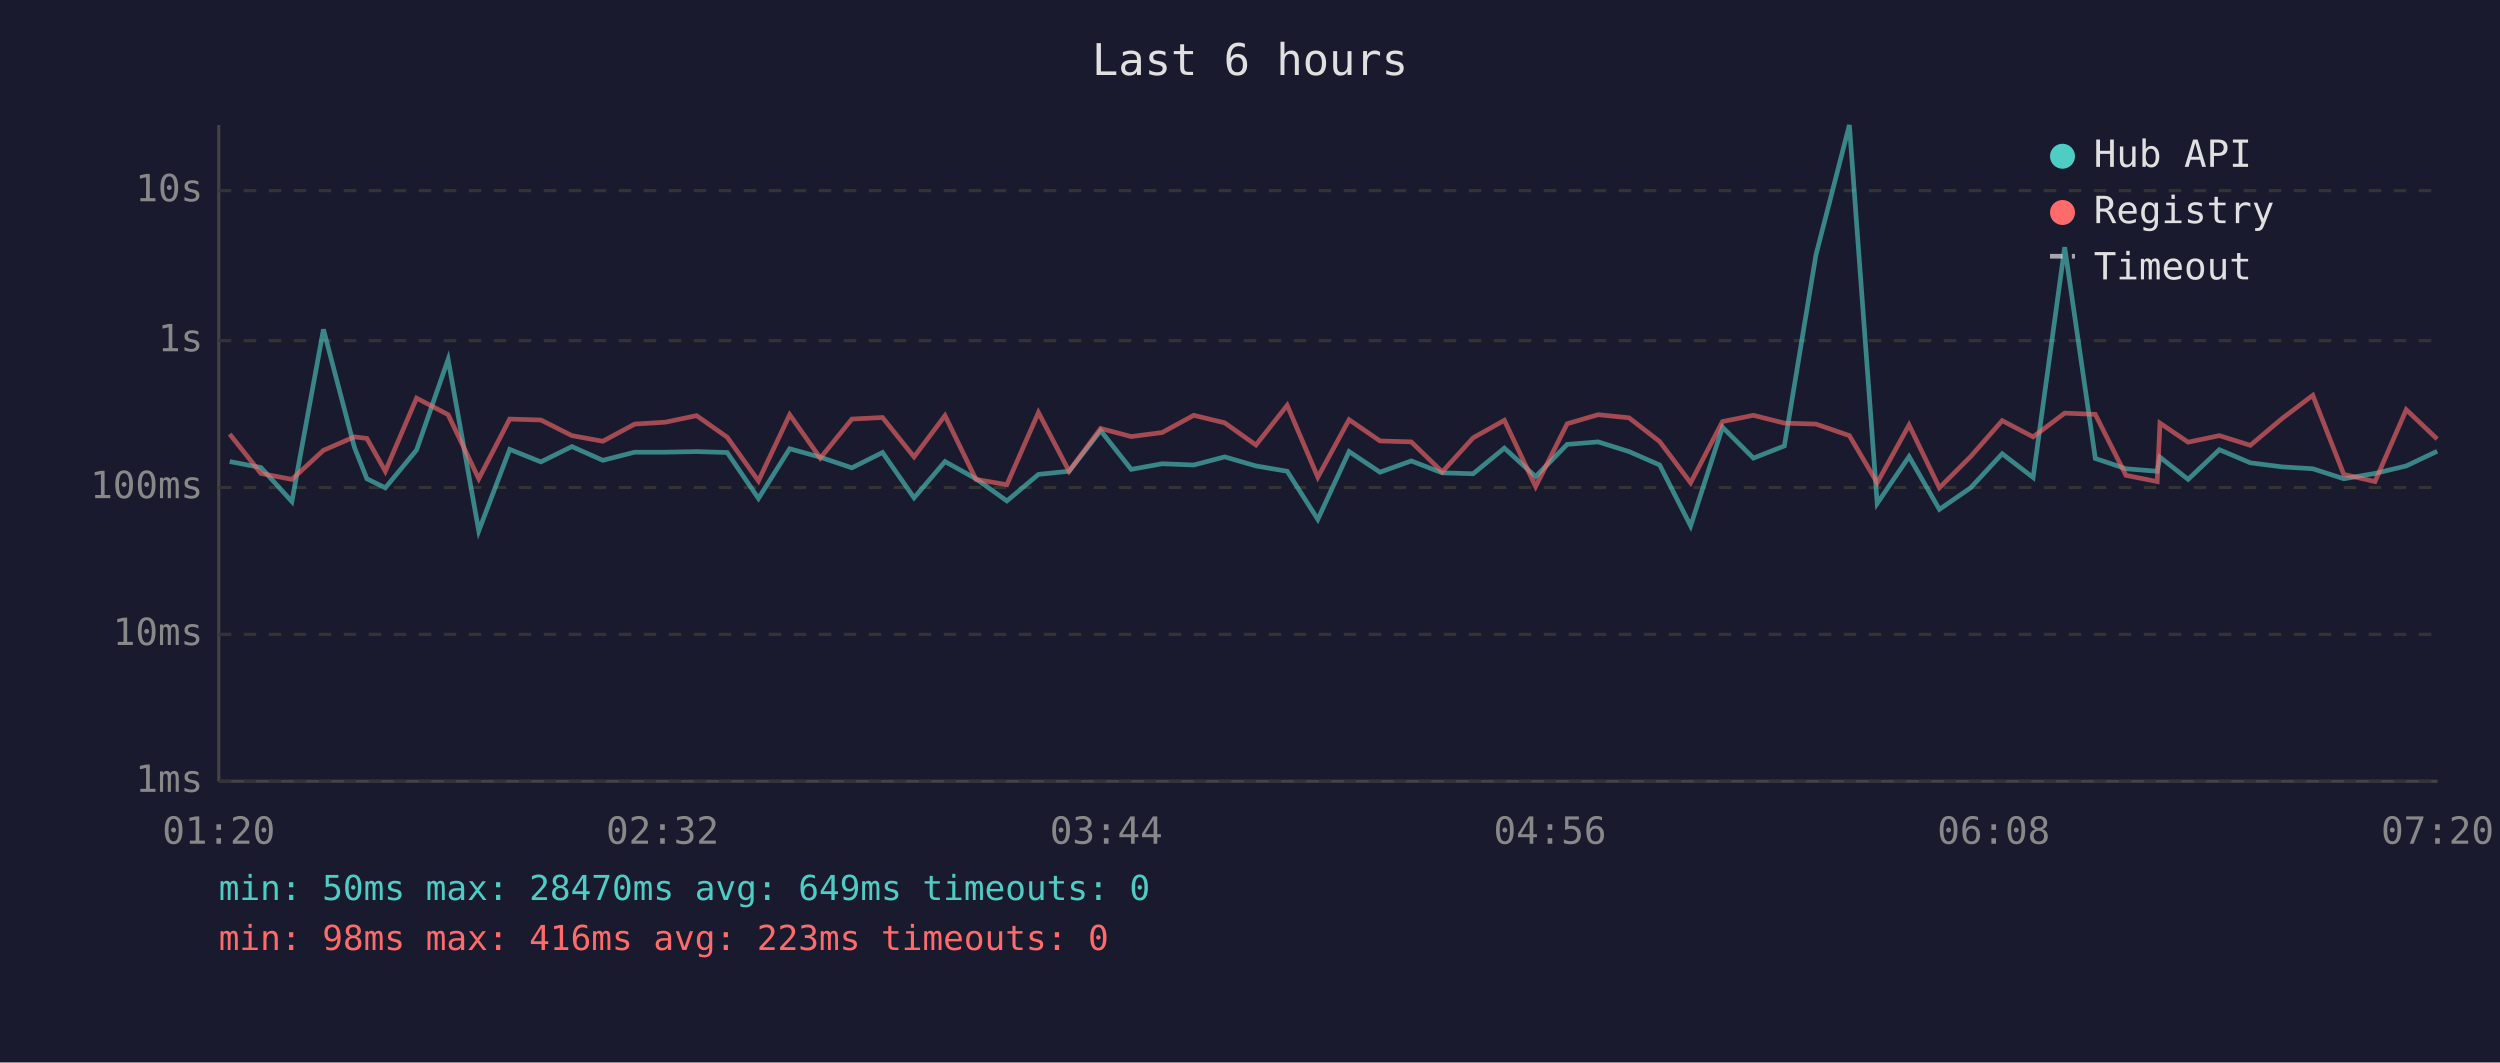
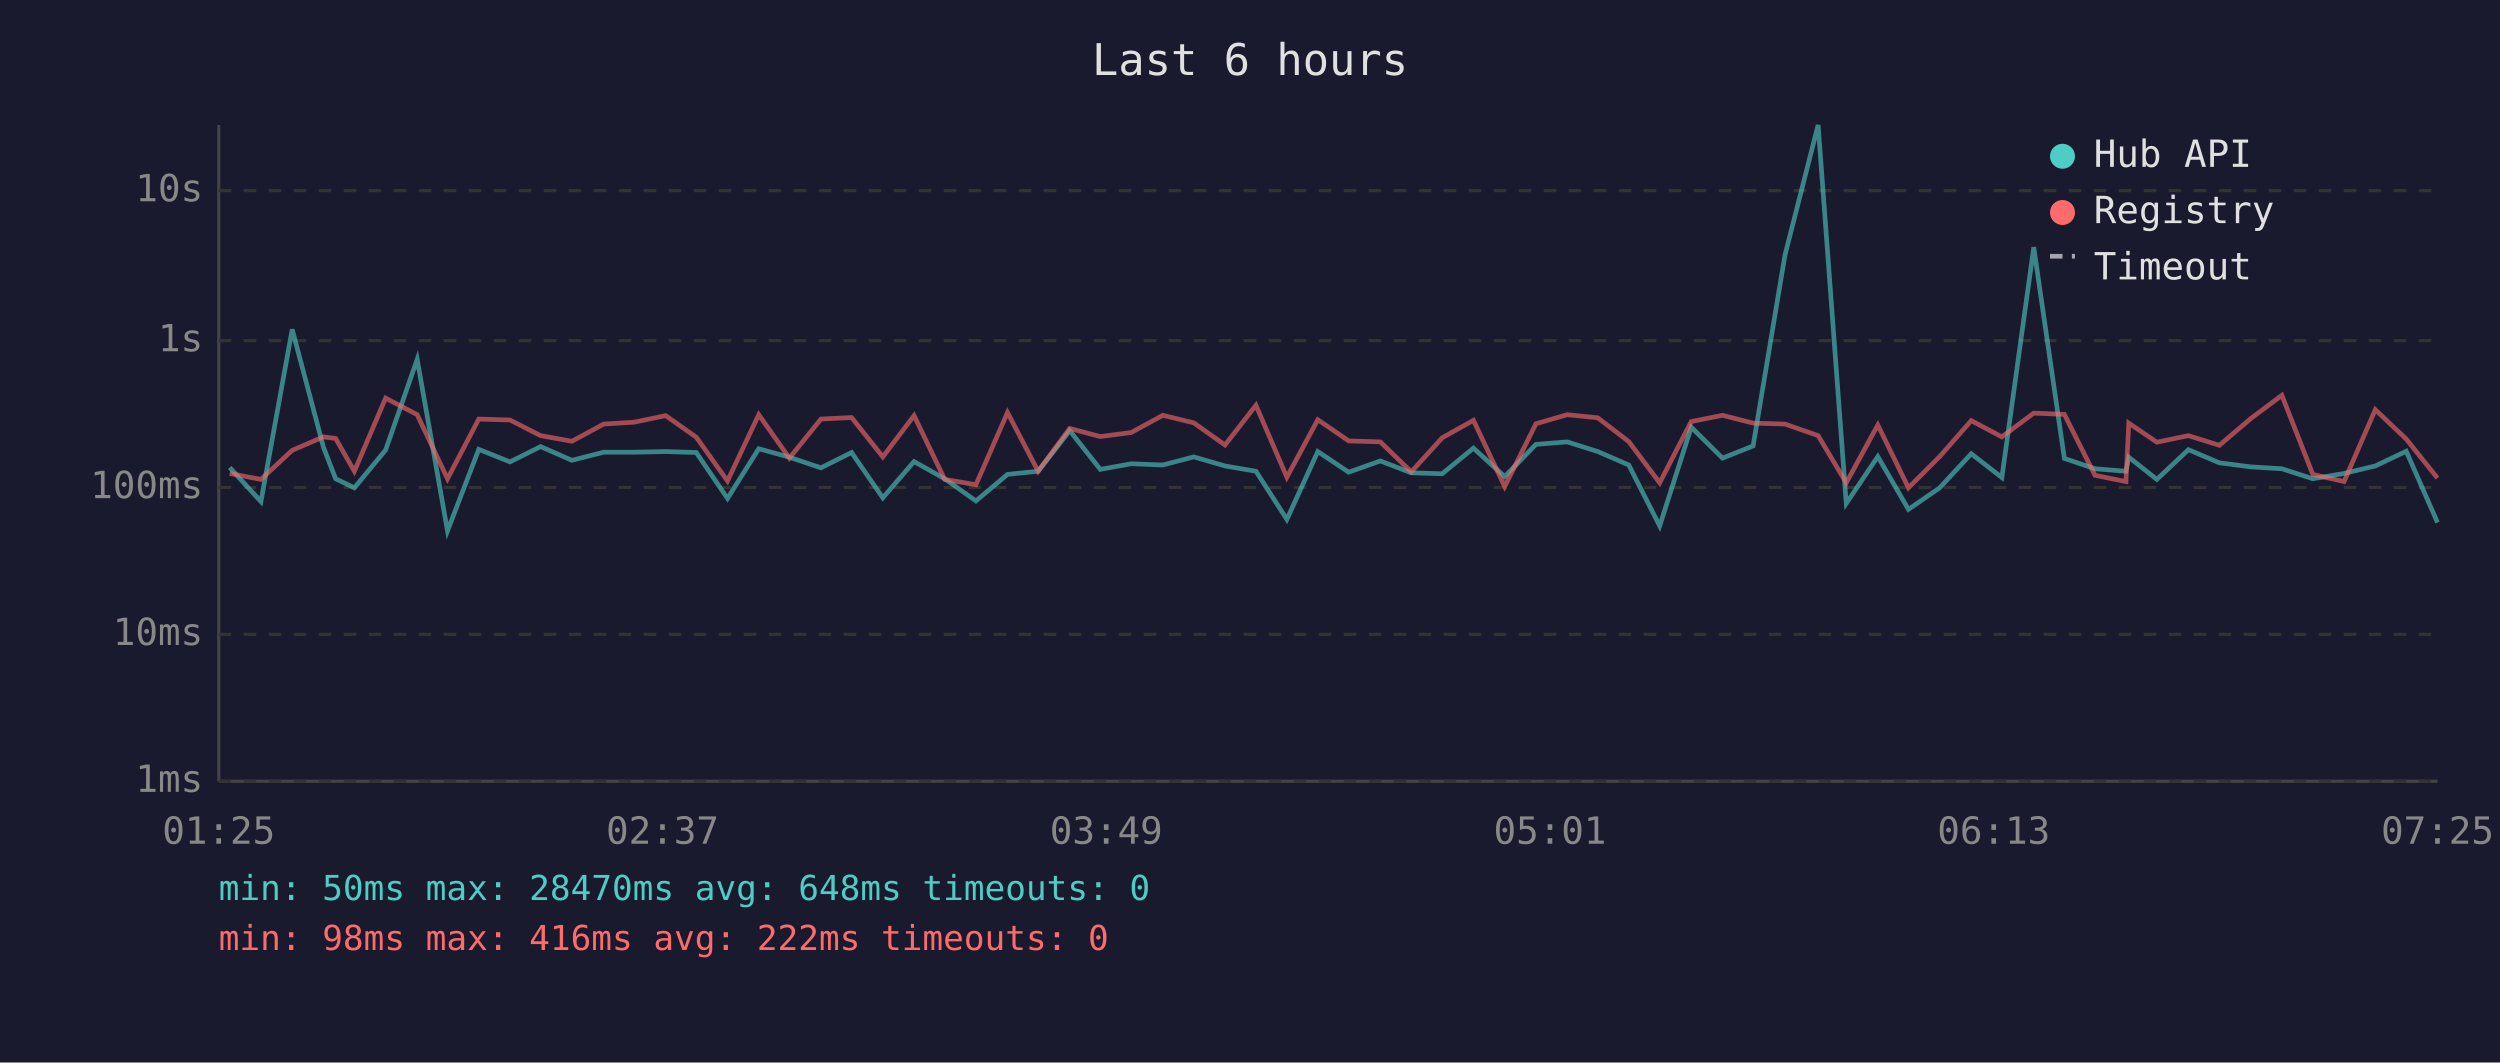
<svg xmlns="http://www.w3.org/2000/svg" viewBox="0 0 800 340" font-family="monospace" font-size="12">
  <rect width="800" height="340" fill="#1a1a2e" />
  <text x="400" y="24" fill="#e0e0e0" font-size="14" text-anchor="middle">Last 6 hours</text>
  <line x1="70" y1="40" x2="70" y2="250" stroke="#444" stroke-width="1" />
  <line x1="70" y1="250" x2="780" y2="250" stroke="#444" stroke-width="1" />
  <line x1="70" y1="250" x2="780" y2="250" stroke="#333" stroke-width="1" stroke-dasharray="4" />
  <text x="65" y="250" fill="#888" text-anchor="end" dominant-baseline="middle">1ms</text>
  <line x1="70" y1="203" x2="780" y2="203" stroke="#333" stroke-width="1" stroke-dasharray="4" />
  <text x="65" y="203" fill="#888" text-anchor="end" dominant-baseline="middle">10ms</text>
  <line x1="70" y1="156" x2="780" y2="156" stroke="#333" stroke-width="1" stroke-dasharray="4" />
  <text x="65" y="156" fill="#888" text-anchor="end" dominant-baseline="middle">100ms</text>
  <line x1="70" y1="109" x2="780" y2="109" stroke="#333" stroke-width="1" stroke-dasharray="4" />
  <text x="65" y="109" fill="#888" text-anchor="end" dominant-baseline="middle">1s</text>
  <line x1="70" y1="61" x2="780" y2="61" stroke="#333" stroke-width="1" stroke-dasharray="4" />
  <text x="65" y="61" fill="#888" text-anchor="end" dominant-baseline="middle">10s</text>
-   <text x="70" y="270" fill="#888" text-anchor="middle">01:20</text>
-   <text x="212" y="270" fill="#888" text-anchor="middle">02:32</text>
-   <text x="354" y="270" fill="#888" text-anchor="middle">03:44</text>
-   <text x="496" y="270" fill="#888" text-anchor="middle">04:56</text>
-   <text x="638" y="270" fill="#888" text-anchor="middle">06:08</text>
-   <text x="780" y="270" fill="#888" text-anchor="middle">07:20</text>
-   <polyline points="73.5,147.7 83.5,149.6 93.4,160.5 103.5,105.4 113.4,143.1 117.4,153.2 123.3,156.1 133.3,144.0 143.4,115.0 153.2,169.9 163.1,143.8 173.1,147.8 183.0,142.9 192.9,147.3 203.1,144.7 212.9,144.7 222.9,144.5 232.7,144.8 242.7,159.5 252.7,143.6 262.5,146.3 272.6,149.7 282.4,144.8 292.5,159.3 302.4,147.7 312.3,153.2 322.2,160.3 332.3,151.8 342.1,150.8 352.2,137.8 362.0,150.2 371.9,148.4 382.0,148.8 391.9,146.2 401.9,149.1 411.9,150.8 421.7,166.2 431.7,144.5 441.6,151.1 451.6,147.5 461.5,151.3 471.4,151.6 481.4,143.4 491.4,152.5 501.5,142.2 511.4,141.4 521.3,144.5 531.1,148.8 541.0,168.3 551.2,136.7 561.1,146.6 571.0,142.7 581.1,81.6 591.8,40.0 600.7,161.1 610.9,146.1 620.6,163.0 630.6,156.1 640.7,145.2 650.6,152.8 660.7,79.1 670.5,146.7 680.3,150.0 690.3,150.8 691.2,146.3 700.2,153.4 710.2,143.9 720.1,148.1 730.3,149.4 740.1,150.0 750.0,153.2 760.0,151.5 770.0,149.1 779.9,144.4" fill="none" stroke="#4ecdc4" stroke-width="1.5" opacity="0.6" />
-   <polyline points="73.5,138.9 83.5,151.5 93.4,153.4 103.5,144.1 113.4,139.8 117.4,140.3 123.3,150.8 133.3,127.4 143.4,132.7 153.2,153.2 163.1,134.1 173.1,134.4 183.0,139.4 192.9,141.2 203.1,135.7 212.9,135.1 222.9,133.0 232.7,139.9 242.7,153.9 252.7,132.7 262.5,146.6 272.6,134.1 282.4,133.6 292.5,146.2 302.4,133.0 312.3,153.4 322.2,155.1 332.3,132.0 342.1,150.8 352.2,137.1 362.0,139.7 371.9,138.4 382.0,132.9 391.9,135.3 401.9,142.4 411.9,129.7 421.7,152.7 431.7,134.3 441.6,141.1 451.6,141.4 461.5,151.0 471.4,140.1 481.4,134.5 491.4,155.7 501.5,135.6 511.4,132.7 521.3,133.7 531.1,141.3 541.0,154.5 551.2,134.9 561.1,132.9 571.0,135.4 581.1,135.7 591.8,139.4 600.7,154.5 610.9,136.0 620.6,156.1 630.6,146.1 640.7,134.6 650.6,139.8 660.7,132.2 670.5,132.6 680.3,152.1 690.3,154.1 691.2,135.4 700.2,141.5 710.2,139.4 720.1,142.5 730.3,133.9 740.1,126.5 750.0,151.8 760.0,154.1 770.0,131.1 779.9,140.5" fill="none" stroke="#ff6b6b" stroke-width="1.5" opacity="0.6" />
+   <text x="70" y="270" fill="#888" text-anchor="middle">01:25</text>
+   <text x="212" y="270" fill="#888" text-anchor="middle">02:37</text>
+   <text x="354" y="270" fill="#888" text-anchor="middle">03:49</text>
+   <text x="496" y="270" fill="#888" text-anchor="middle">05:01</text>
+   <text x="638" y="270" fill="#888" text-anchor="middle">06:13</text>
+   <text x="780" y="270" fill="#888" text-anchor="middle">07:25</text>
+   <polyline points="73.5,149.6 83.5,160.5 93.5,105.4 103.5,143.1 107.4,153.2 113.4,156.1 123.4,144.0 133.5,115.0 143.2,169.9 153.2,143.8 163.2,147.8 173.0,142.9 183.0,147.3 193.2,144.7 202.9,144.7 213.0,144.5 222.8,144.8 232.8,159.5 242.8,143.6 252.6,146.3 262.7,149.7 272.5,144.8 282.5,159.3 292.5,147.7 302.3,153.2 312.3,160.3 322.4,151.8 332.2,150.8 342.3,137.8 352.1,150.2 362.0,148.4 372.1,148.8 382.0,146.2 392.0,149.1 401.9,150.8 411.8,166.2 421.7,144.5 431.6,151.1 441.7,147.5 451.6,151.3 461.5,151.6 471.5,143.4 481.5,152.5 491.5,142.2 501.5,141.4 511.3,144.5 521.2,148.8 531.1,168.3 541.2,136.7 551.2,146.6 561.0,142.7 571.2,81.6 581.8,40.0 590.8,161.1 600.9,146.1 610.7,163.0 620.7,156.1 630.8,145.2 640.6,152.8 650.8,79.1 660.6,146.7 670.4,150.0 680.3,150.8 681.2,146.3 690.2,153.4 700.3,143.9 710.2,148.1 720.3,149.4 730.2,150.0 740.1,153.2 750.1,151.5 760.1,149.1 770.0,144.4 780.0,167.2" fill="none" stroke="#4ecdc4" stroke-width="1.5" opacity="0.6" />
+   <polyline points="73.5,151.5 83.5,153.4 93.5,144.1 103.5,139.8 107.4,140.3 113.4,150.8 123.4,127.4 133.5,132.7 143.2,153.2 153.2,134.1 163.2,134.4 173.0,139.4 183.0,141.2 193.2,135.7 202.9,135.1 213.0,133.0 222.8,139.9 232.8,153.9 242.8,132.7 252.6,146.6 262.7,134.1 272.5,133.6 282.5,146.2 292.5,133.0 302.3,153.4 312.3,155.1 322.4,132.0 332.2,150.8 342.3,137.1 352.1,139.7 362.0,138.4 372.1,132.9 382.0,135.3 392.0,142.4 401.9,129.7 411.8,152.7 421.7,134.3 431.6,141.1 441.7,141.4 451.6,151.0 461.5,140.1 471.5,134.5 481.5,155.7 491.5,135.6 501.5,132.7 511.3,133.7 521.2,141.3 531.1,154.5 541.2,134.9 551.2,132.9 561.0,135.4 571.2,135.7 581.8,139.4 590.8,154.5 600.9,136.0 610.7,156.1 620.7,146.1 630.8,134.6 640.6,139.8 650.8,132.2 660.6,132.6 670.4,152.1 680.3,154.1 681.2,135.4 690.2,141.5 700.3,139.4 710.2,142.5 720.3,133.9 730.2,126.5 740.1,151.8 750.1,154.1 760.1,131.1 770.0,140.5 780.0,153.0" fill="none" stroke="#ff6b6b" stroke-width="1.5" opacity="0.6" />
  <circle cx="660" cy="50" r="4" fill="#4ecdc4" />
  <text x="670" y="50" fill="#e0e0e0" dominant-baseline="middle">Hub API</text>
  <circle cx="660" cy="68" r="4" fill="#ff6b6b" />
  <text x="670" y="68" fill="#e0e0e0" dominant-baseline="middle">Registry</text>
  <line x1="656" y1="82" x2="664" y2="82" stroke="#e0e0e0" stroke-width="1.5" stroke-dasharray="4,3" opacity="0.7" />
  <text x="670" y="86" fill="#e0e0e0" dominant-baseline="middle">Timeout</text>
-   <text x="70" y="288" fill="#4ecdc4" font-size="11">min: 50ms  max: 28470ms  avg: 649ms  timeouts: 0</text>
-   <text x="70" y="304" fill="#ff6b6b" font-size="11">min: 98ms  max: 416ms  avg: 223ms  timeouts: 0</text>
+   <text x="70" y="288" fill="#4ecdc4" font-size="11">min: 50ms  max: 28470ms  avg: 648ms  timeouts: 0</text>
+   <text x="70" y="304" fill="#ff6b6b" font-size="11">min: 98ms  max: 416ms  avg: 222ms  timeouts: 0</text>
</svg>
